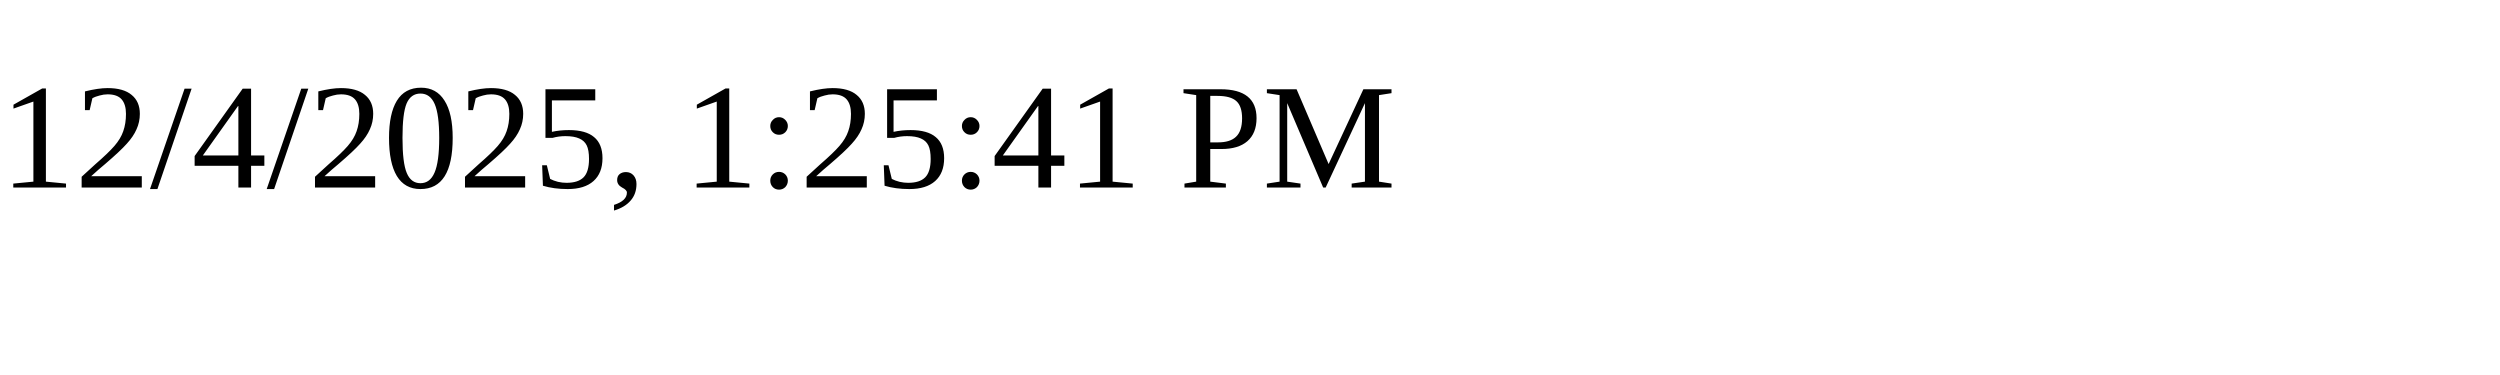
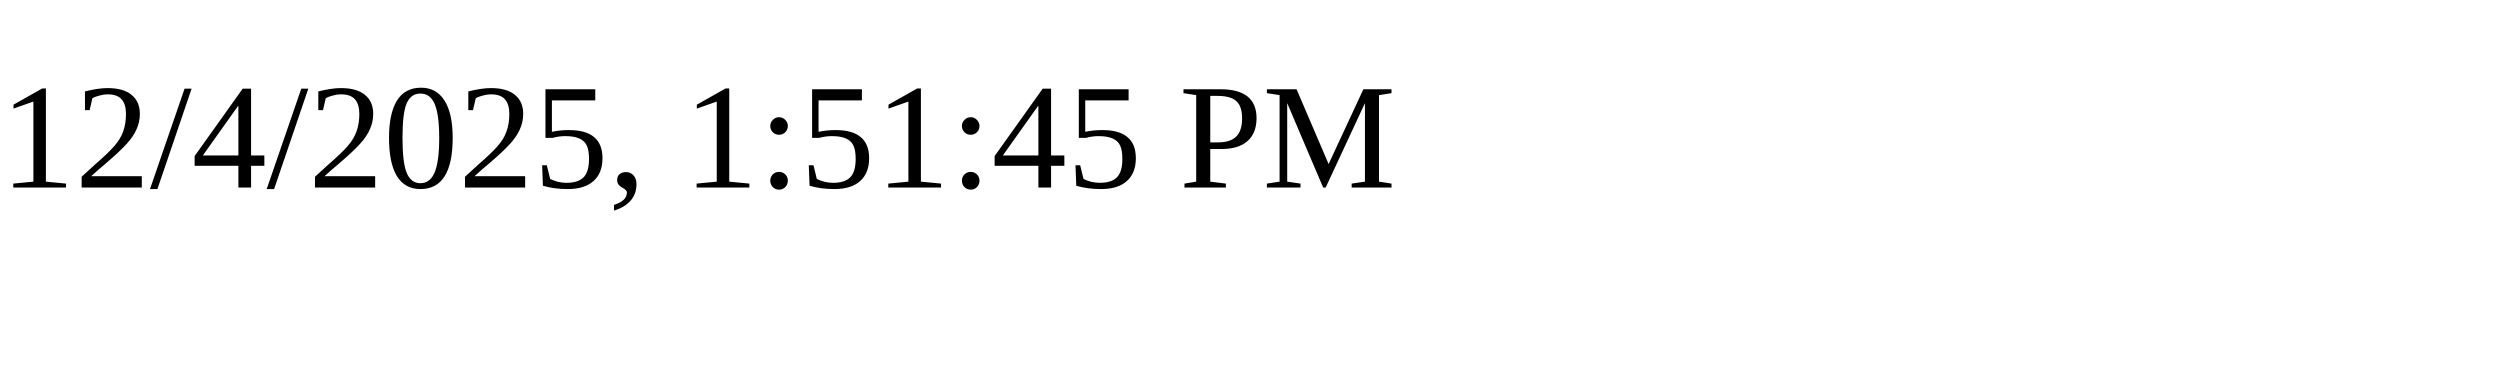
<svg xmlns="http://www.w3.org/2000/svg" height="30" width="200">
-   <text x="0" y="15">12/4/2025, 1:25:41 PM</text>
+   <text x="0" y="15">12/4/2025, 1:51:45 PM</text>
</svg>
